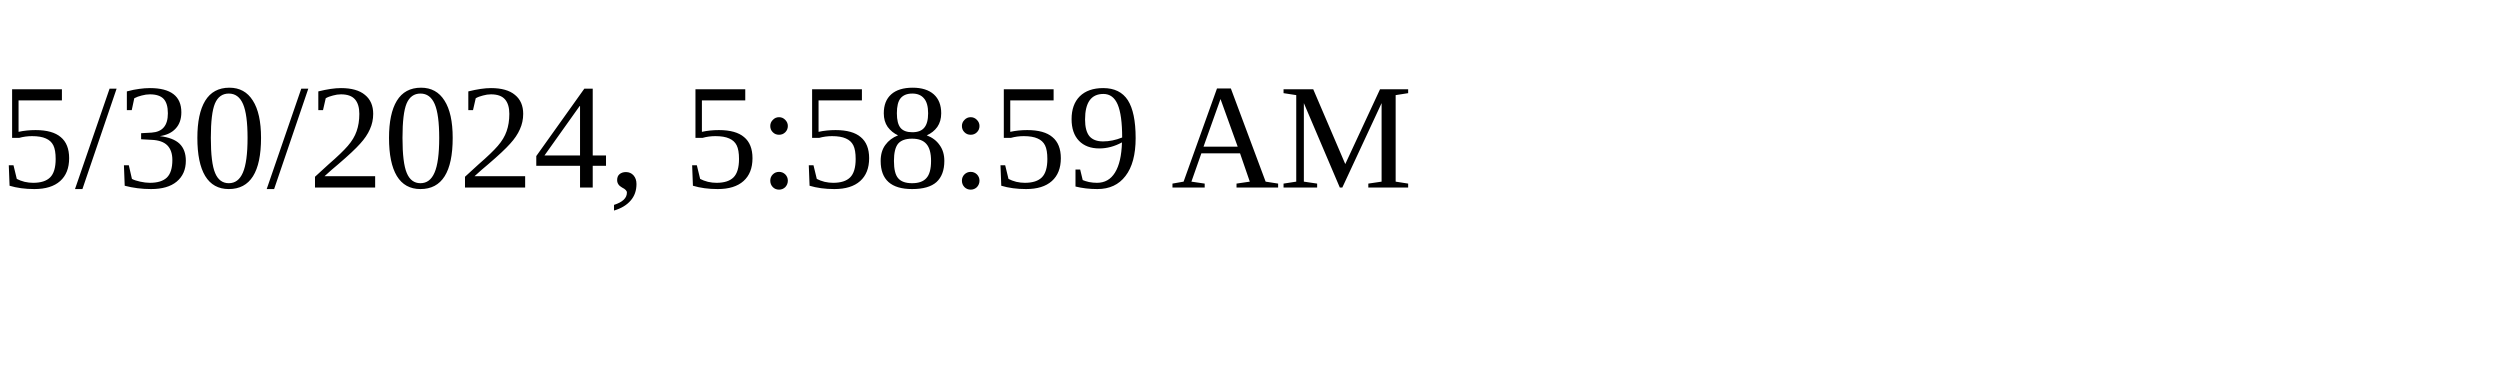
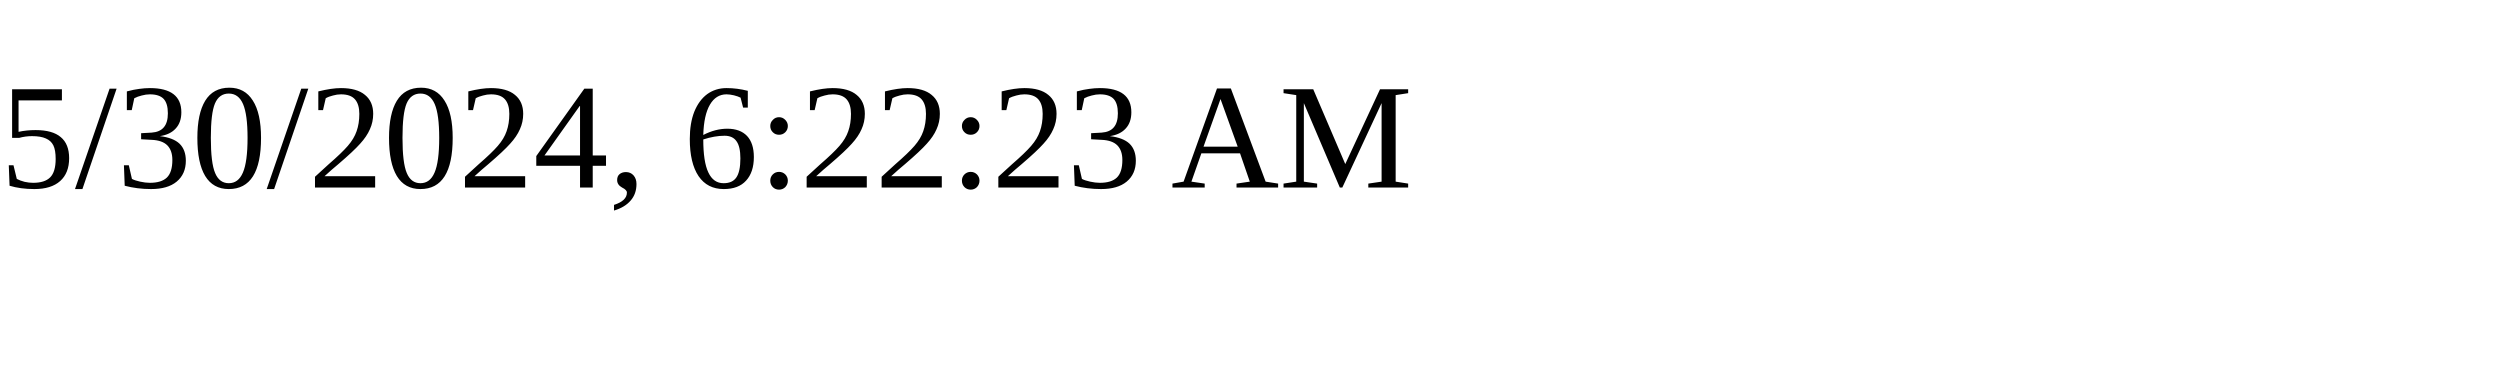
<svg xmlns="http://www.w3.org/2000/svg" height="30" width="200">
-   <text x="0" y="15">5/30/2024, 5:58:59 AM</text>
+   <text x="0" y="15">5/30/2024, 6:22:23 AM</text>
</svg>
